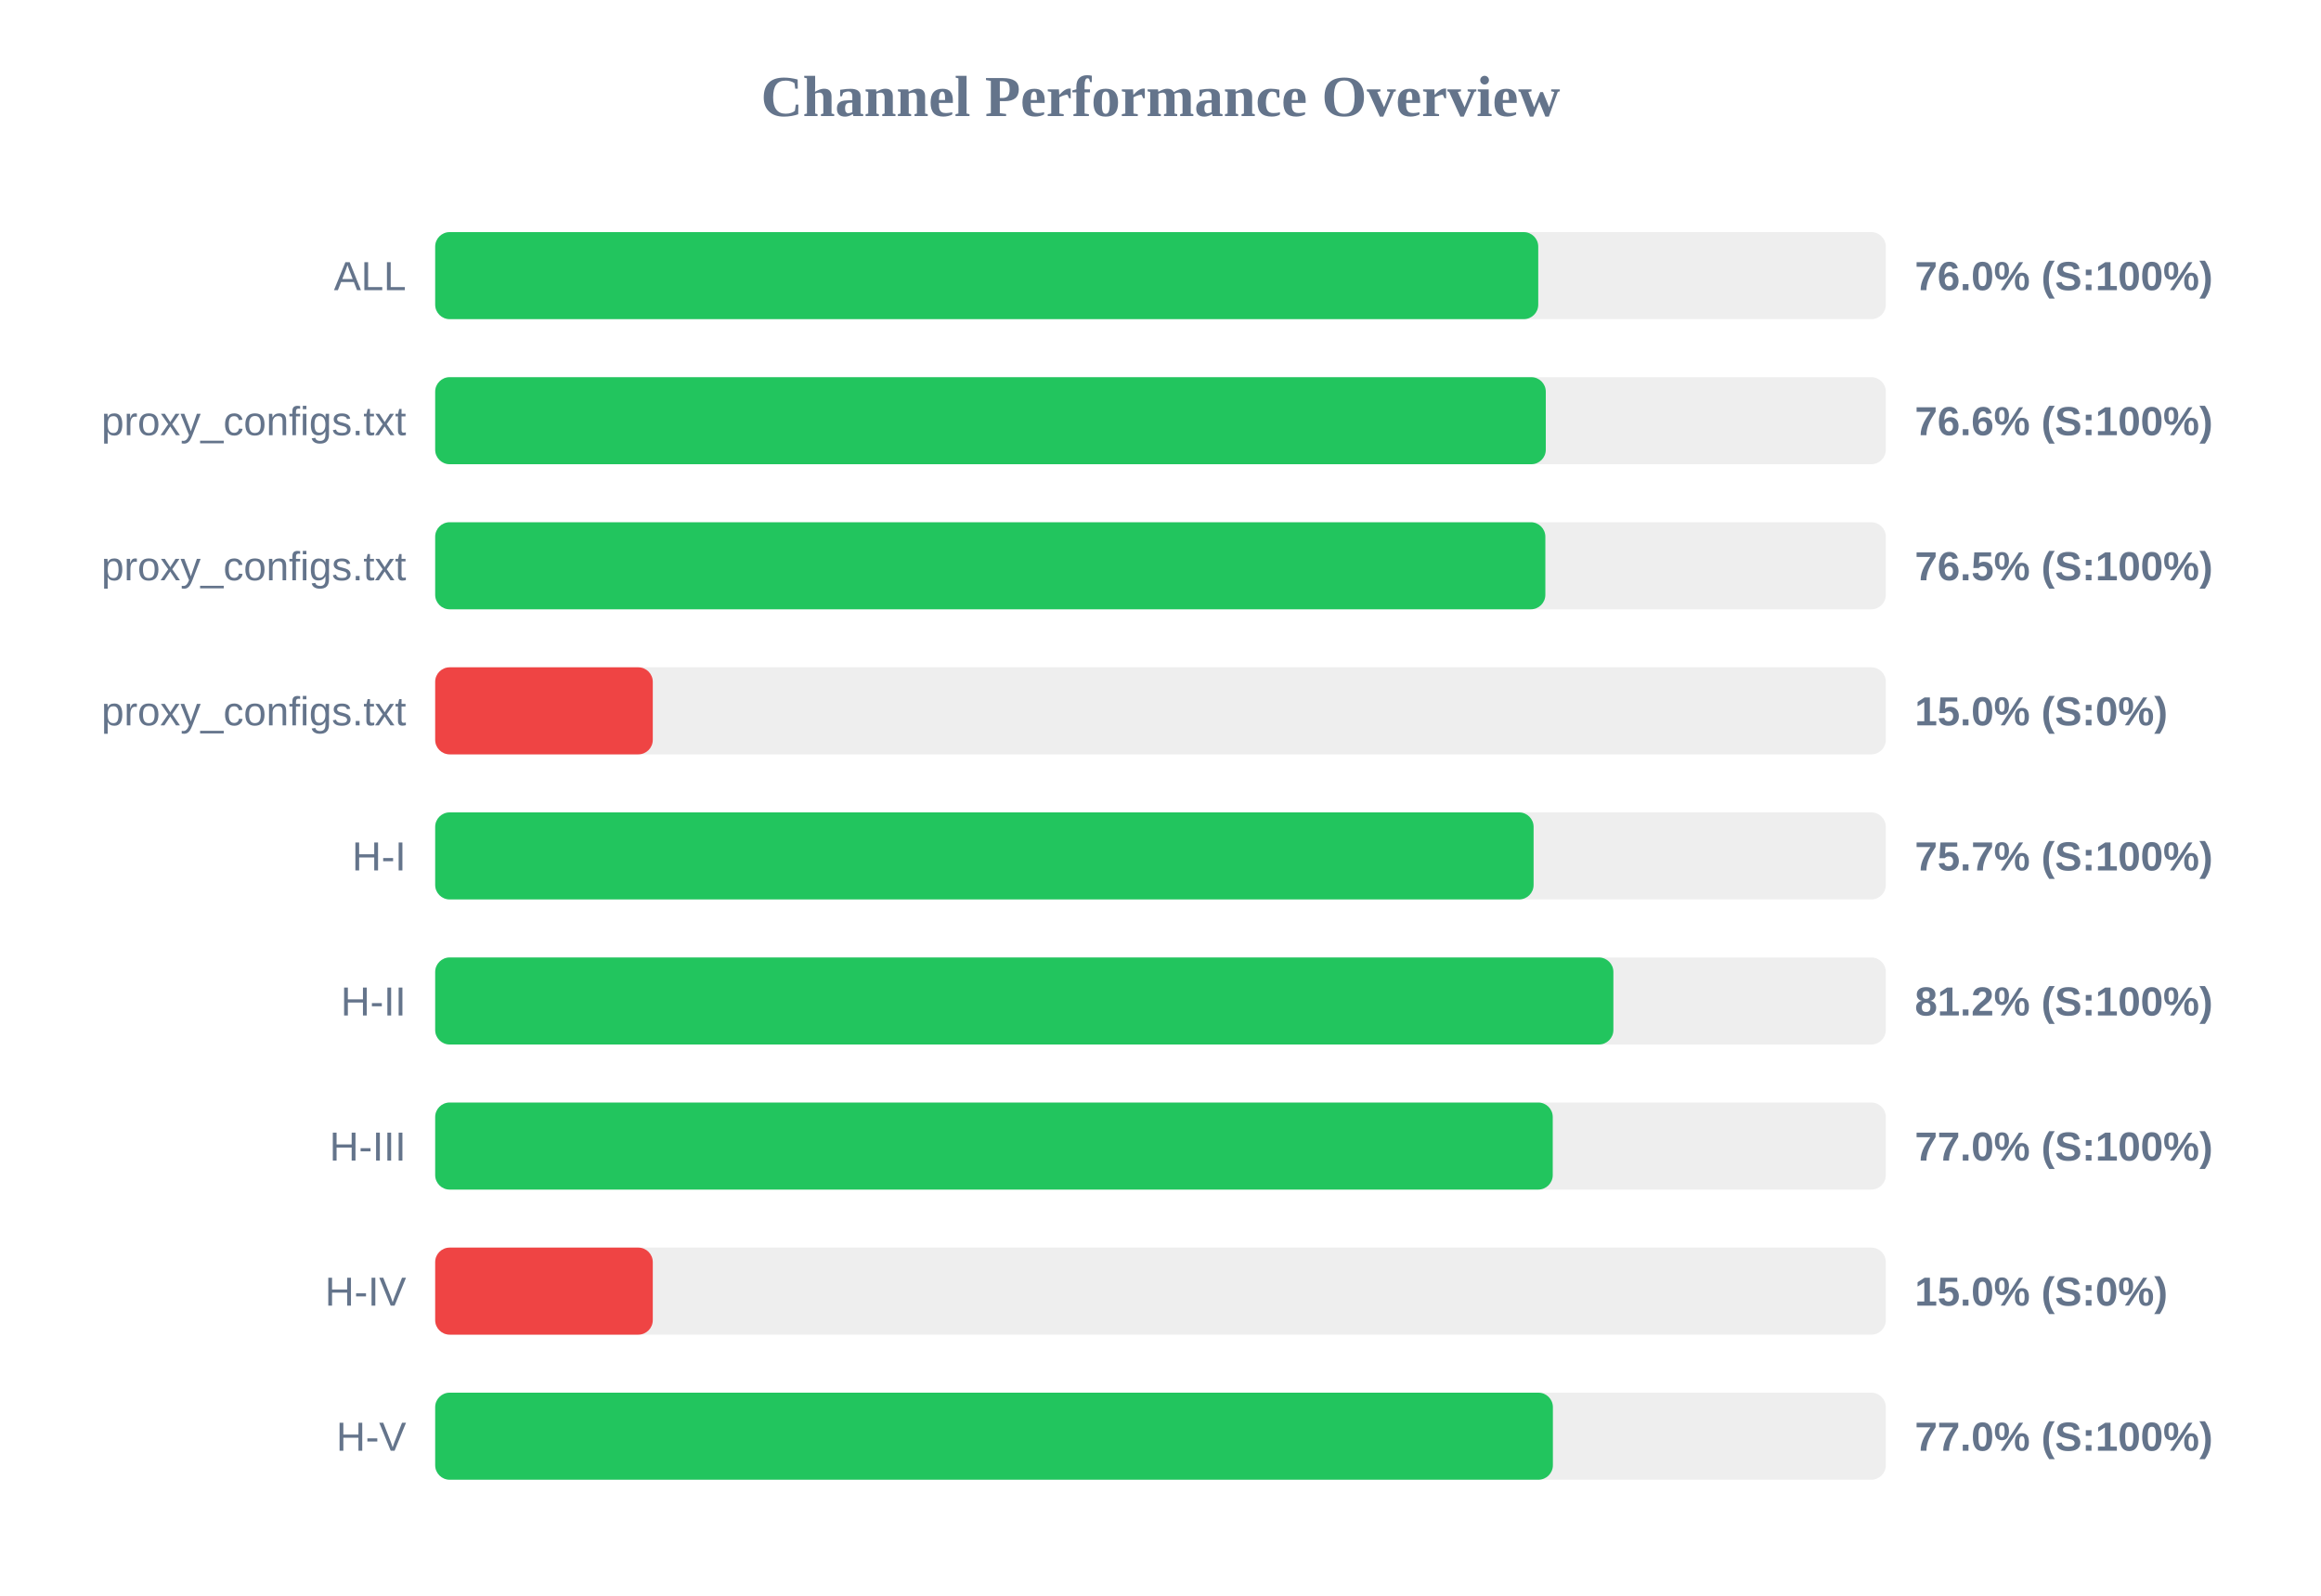
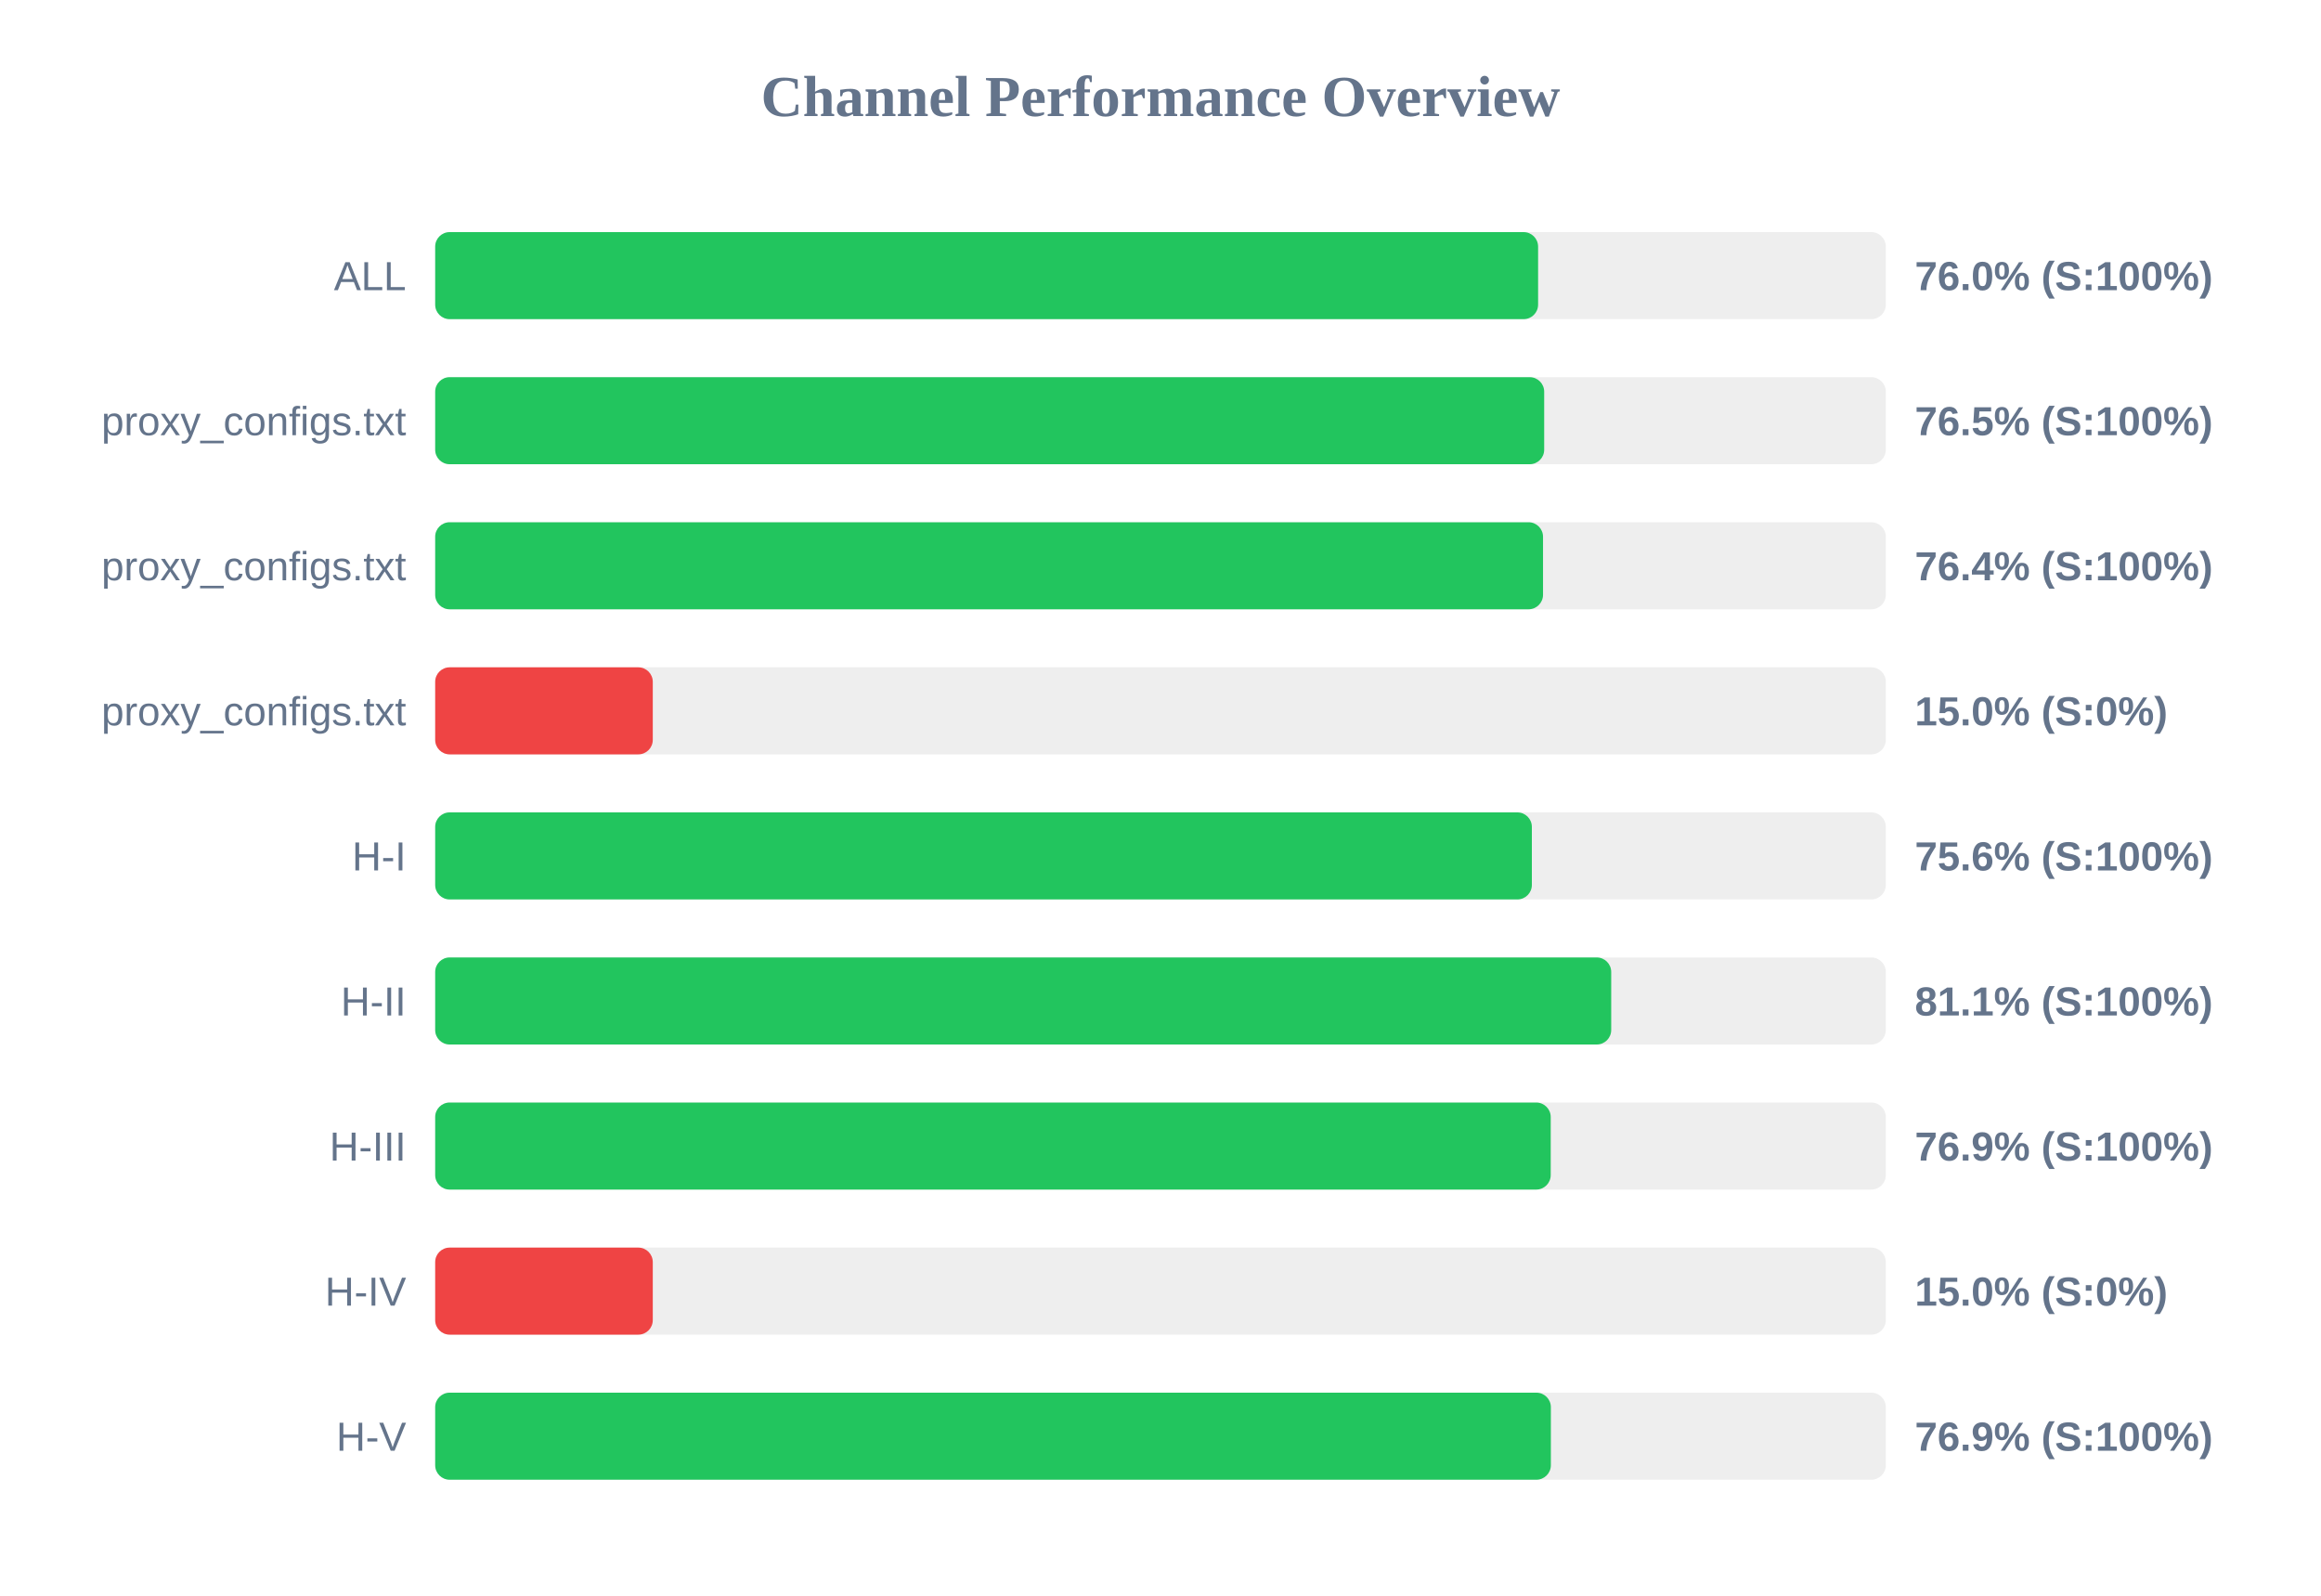
<svg xmlns="http://www.w3.org/2000/svg" width="800" height="550" version="1.1">
  <style>
        .row { font: 14px Arial; fill: #64748b; }
        .score { font: bold 14px Arial; fill: #64748b; }
    </style>
  <text x="400" y="40" text-anchor="middle" font-size="20px" font-weight="bold" fill="#64748b">Channel Performance Overview</text>
  <rect x="150" y="80" width="500" height="30" fill="#eee" rx="5" />
-   <rect x="150" y="80" width="380.2" height="30" fill="#22c55e" rx="5" />
+   <rect x="150" y="80" width="380.15" height="30" fill="#22c55e" rx="5" />
  <text x="140" y="100" text-anchor="end" class="row">ALL</text>
  <text x="660" y="100" text-anchor="start" class="score">76.0% (S:100%)</text>
  <rect x="150" y="130" width="500" height="30" fill="#eee" rx="5" />
-   <rect x="150" y="130" width="382.8" height="30" fill="#22c55e" rx="5" />
+   <rect x="150" y="130" width="382.25" height="30" fill="#22c55e" rx="5" />
  <text x="140" y="150" text-anchor="end" class="row">proxy_configs.txt</text>
-   <text x="660" y="150" text-anchor="start" class="score">76.6% (S:100%)</text>
+   <text x="660" y="150" text-anchor="start" class="score">76.5% (S:100%)</text>
  <rect x="150" y="180" width="500" height="30" fill="#eee" rx="5" />
-   <rect x="150" y="180" width="382.65" height="30" fill="#22c55e" rx="5" />
+   <rect x="150" y="180" width="381.85" height="30" fill="#22c55e" rx="5" />
  <text x="140" y="200" text-anchor="end" class="row">proxy_configs.txt</text>
-   <text x="660" y="200" text-anchor="start" class="score">76.5% (S:100%)</text>
+   <text x="660" y="200" text-anchor="start" class="score">76.4% (S:100%)</text>
  <rect x="150" y="230" width="500" height="30" fill="#eee" rx="5" />
  <rect x="150" y="230" width="75.0" height="30" fill="#ef4444" rx="5" />
  <text x="140" y="250" text-anchor="end" class="row">proxy_configs.txt</text>
  <text x="660" y="250" text-anchor="start" class="score">15.0% (S:0%)</text>
  <rect x="150" y="280" width="500" height="30" fill="#eee" rx="5" />
-   <rect x="150" y="280" width="378.6" height="30" fill="#22c55e" rx="5" />
+   <rect x="150" y="280" width="378.0" height="30" fill="#22c55e" rx="5" />
  <text x="140" y="300" text-anchor="end" class="row">H-I</text>
-   <text x="660" y="300" text-anchor="start" class="score">75.7% (S:100%)</text>
+   <text x="660" y="300" text-anchor="start" class="score">75.6% (S:100%)</text>
  <rect x="150" y="330" width="500" height="30" fill="#eee" rx="5" />
-   <rect x="150" y="330" width="406.1" height="30" fill="#22c55e" rx="5" />
+   <rect x="150" y="330" width="405.35" height="30" fill="#22c55e" rx="5" />
  <text x="140" y="350" text-anchor="end" class="row">H-II</text>
-   <text x="660" y="350" text-anchor="start" class="score">81.2% (S:100%)</text>
+   <text x="660" y="350" text-anchor="start" class="score">81.1% (S:100%)</text>
  <rect x="150" y="380" width="500" height="30" fill="#eee" rx="5" />
-   <rect x="150" y="380" width="385.2" height="30" fill="#22c55e" rx="5" />
+   <rect x="150" y="380" width="384.5" height="30" fill="#22c55e" rx="5" />
  <text x="140" y="400" text-anchor="end" class="row">H-III</text>
-   <text x="660" y="400" text-anchor="start" class="score">77.0% (S:100%)</text>
+   <text x="660" y="400" text-anchor="start" class="score">76.9% (S:100%)</text>
  <rect x="150" y="430" width="500" height="30" fill="#eee" rx="5" />
  <rect x="150" y="430" width="75.0" height="30" fill="#ef4444" rx="5" />
  <text x="140" y="450" text-anchor="end" class="row">H-IV</text>
  <text x="660" y="450" text-anchor="start" class="score">15.0% (S:0%)</text>
  <rect x="150" y="480" width="500" height="30" fill="#eee" rx="5" />
-   <rect x="150" y="480" width="385.25" height="30" fill="#22c55e" rx="5" />
+   <rect x="150" y="480" width="384.55" height="30" fill="#22c55e" rx="5" />
  <text x="140" y="500" text-anchor="end" class="row">H-V</text>
-   <text x="660" y="500" text-anchor="start" class="score">77.0% (S:100%)</text>
+   <text x="660" y="500" text-anchor="start" class="score">76.9% (S:100%)</text>
</svg>
